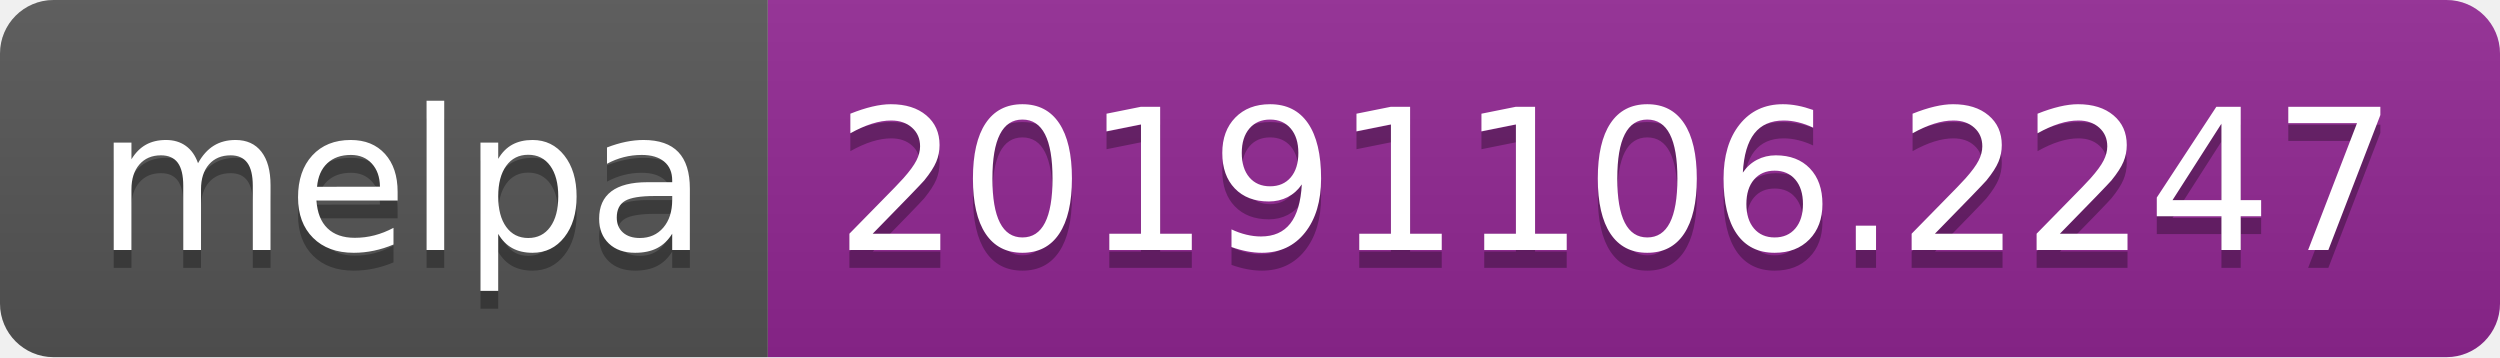
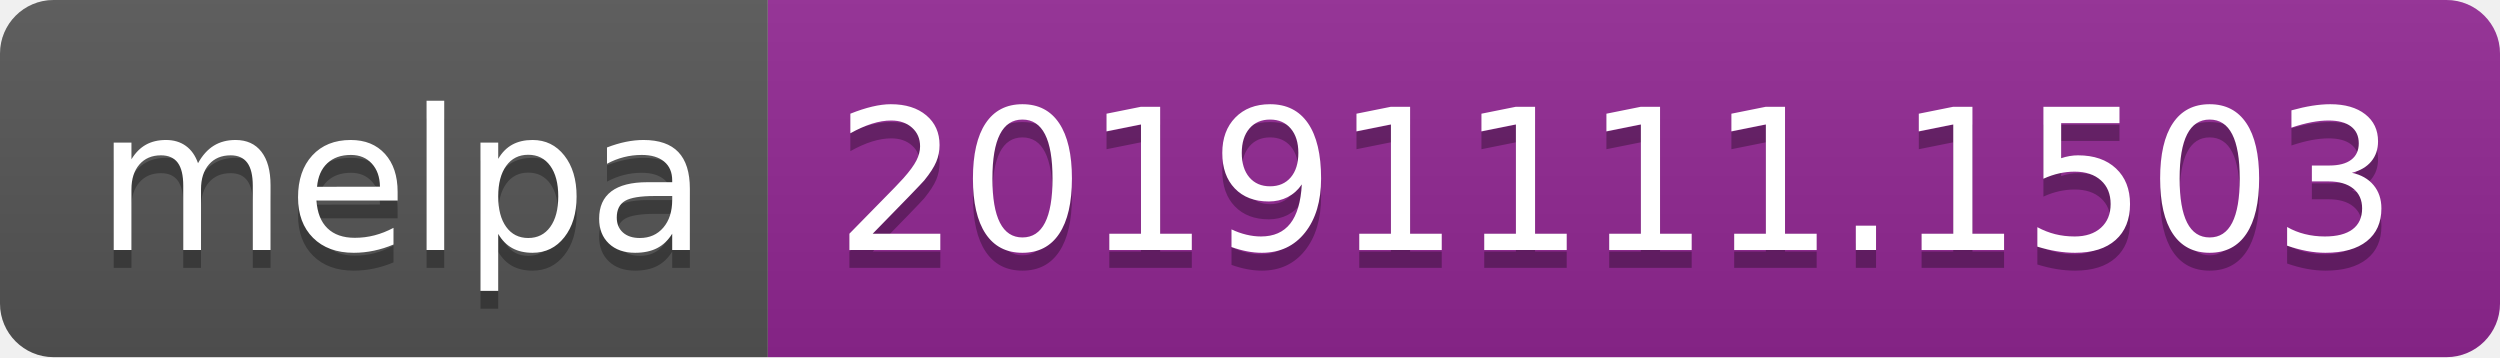
<svg xmlns="http://www.w3.org/2000/svg" width="140" height="20">
  <linearGradient id="b" x2="0" y2="100%">
    <stop offset="0" stop-color="#bbb" stop-opacity=".1" />
    <stop offset="1" stop-opacity=".1" />
  </linearGradient>
  <clipPath id="a">
    <rect width="140" height="20" rx="3" fill="#fff" />
  </clipPath>
  <g clip-path="url(#a)">
    <path fill="#555" d="M0 0h43v20H0z" />
    <path fill="#922793" d="M43 0h97v20H43z" />
    <path fill="url(#b)" d="M0 0h140v20H0z" />
  </g>
  <g fill="#fff" text-anchor="middle" font-family="DejaVu Sans,Verdana,Geneva,sans-serif" font-size="110">
    <text x="225" y="150" fill="#010101" fill-opacity=".3" transform="scale(.1)" textLength="330">melpa</text>
    <text x="225" y="140" transform="scale(.1)" textLength="330">melpa</text>
-     <text x="905" y="150" fill="#010101" fill-opacity=".3" transform="scale(.1)" textLength="870">20191106.2247</text>
-     <text x="905" y="140" transform="scale(.1)" textLength="870">20191106.2247</text>
+     <text x="905" y="150" fill="#010101" fill-opacity=".3" transform="scale(.1)" textLength="870">20191111.1503</text>
+     <text x="905" y="140" transform="scale(.1)" textLength="870">20191111.1503</text>
  </g>
</svg>
